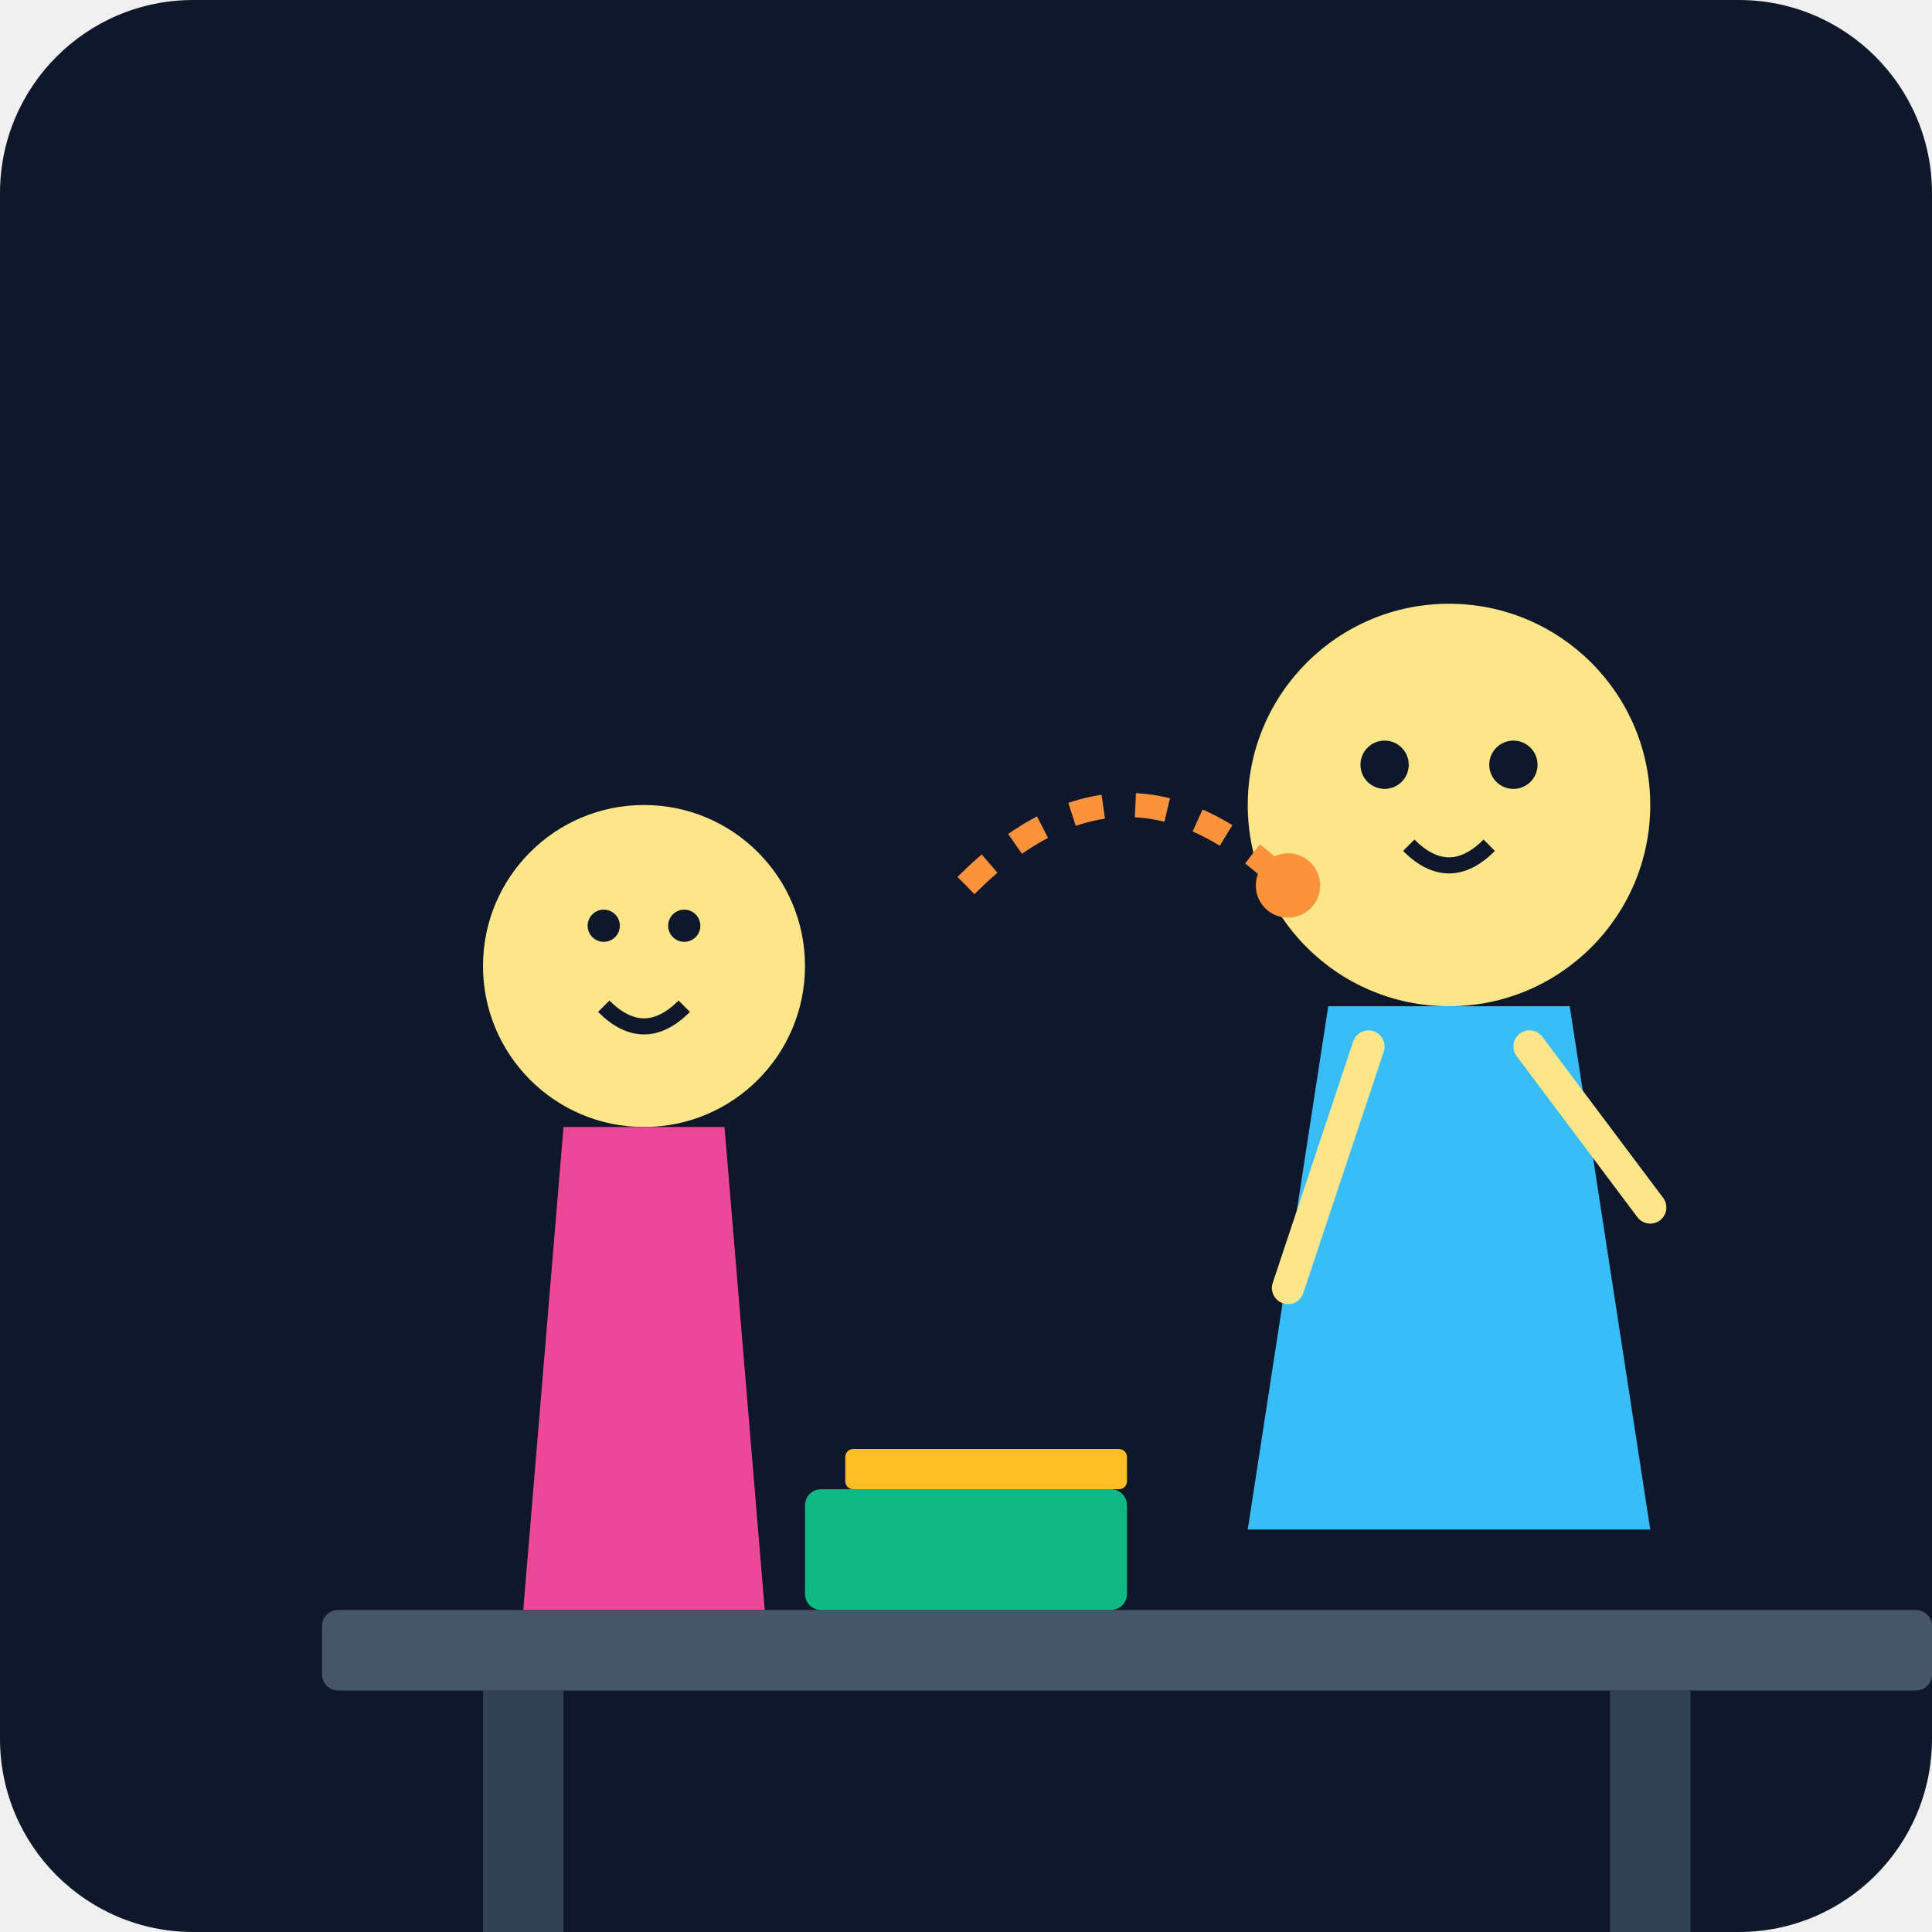
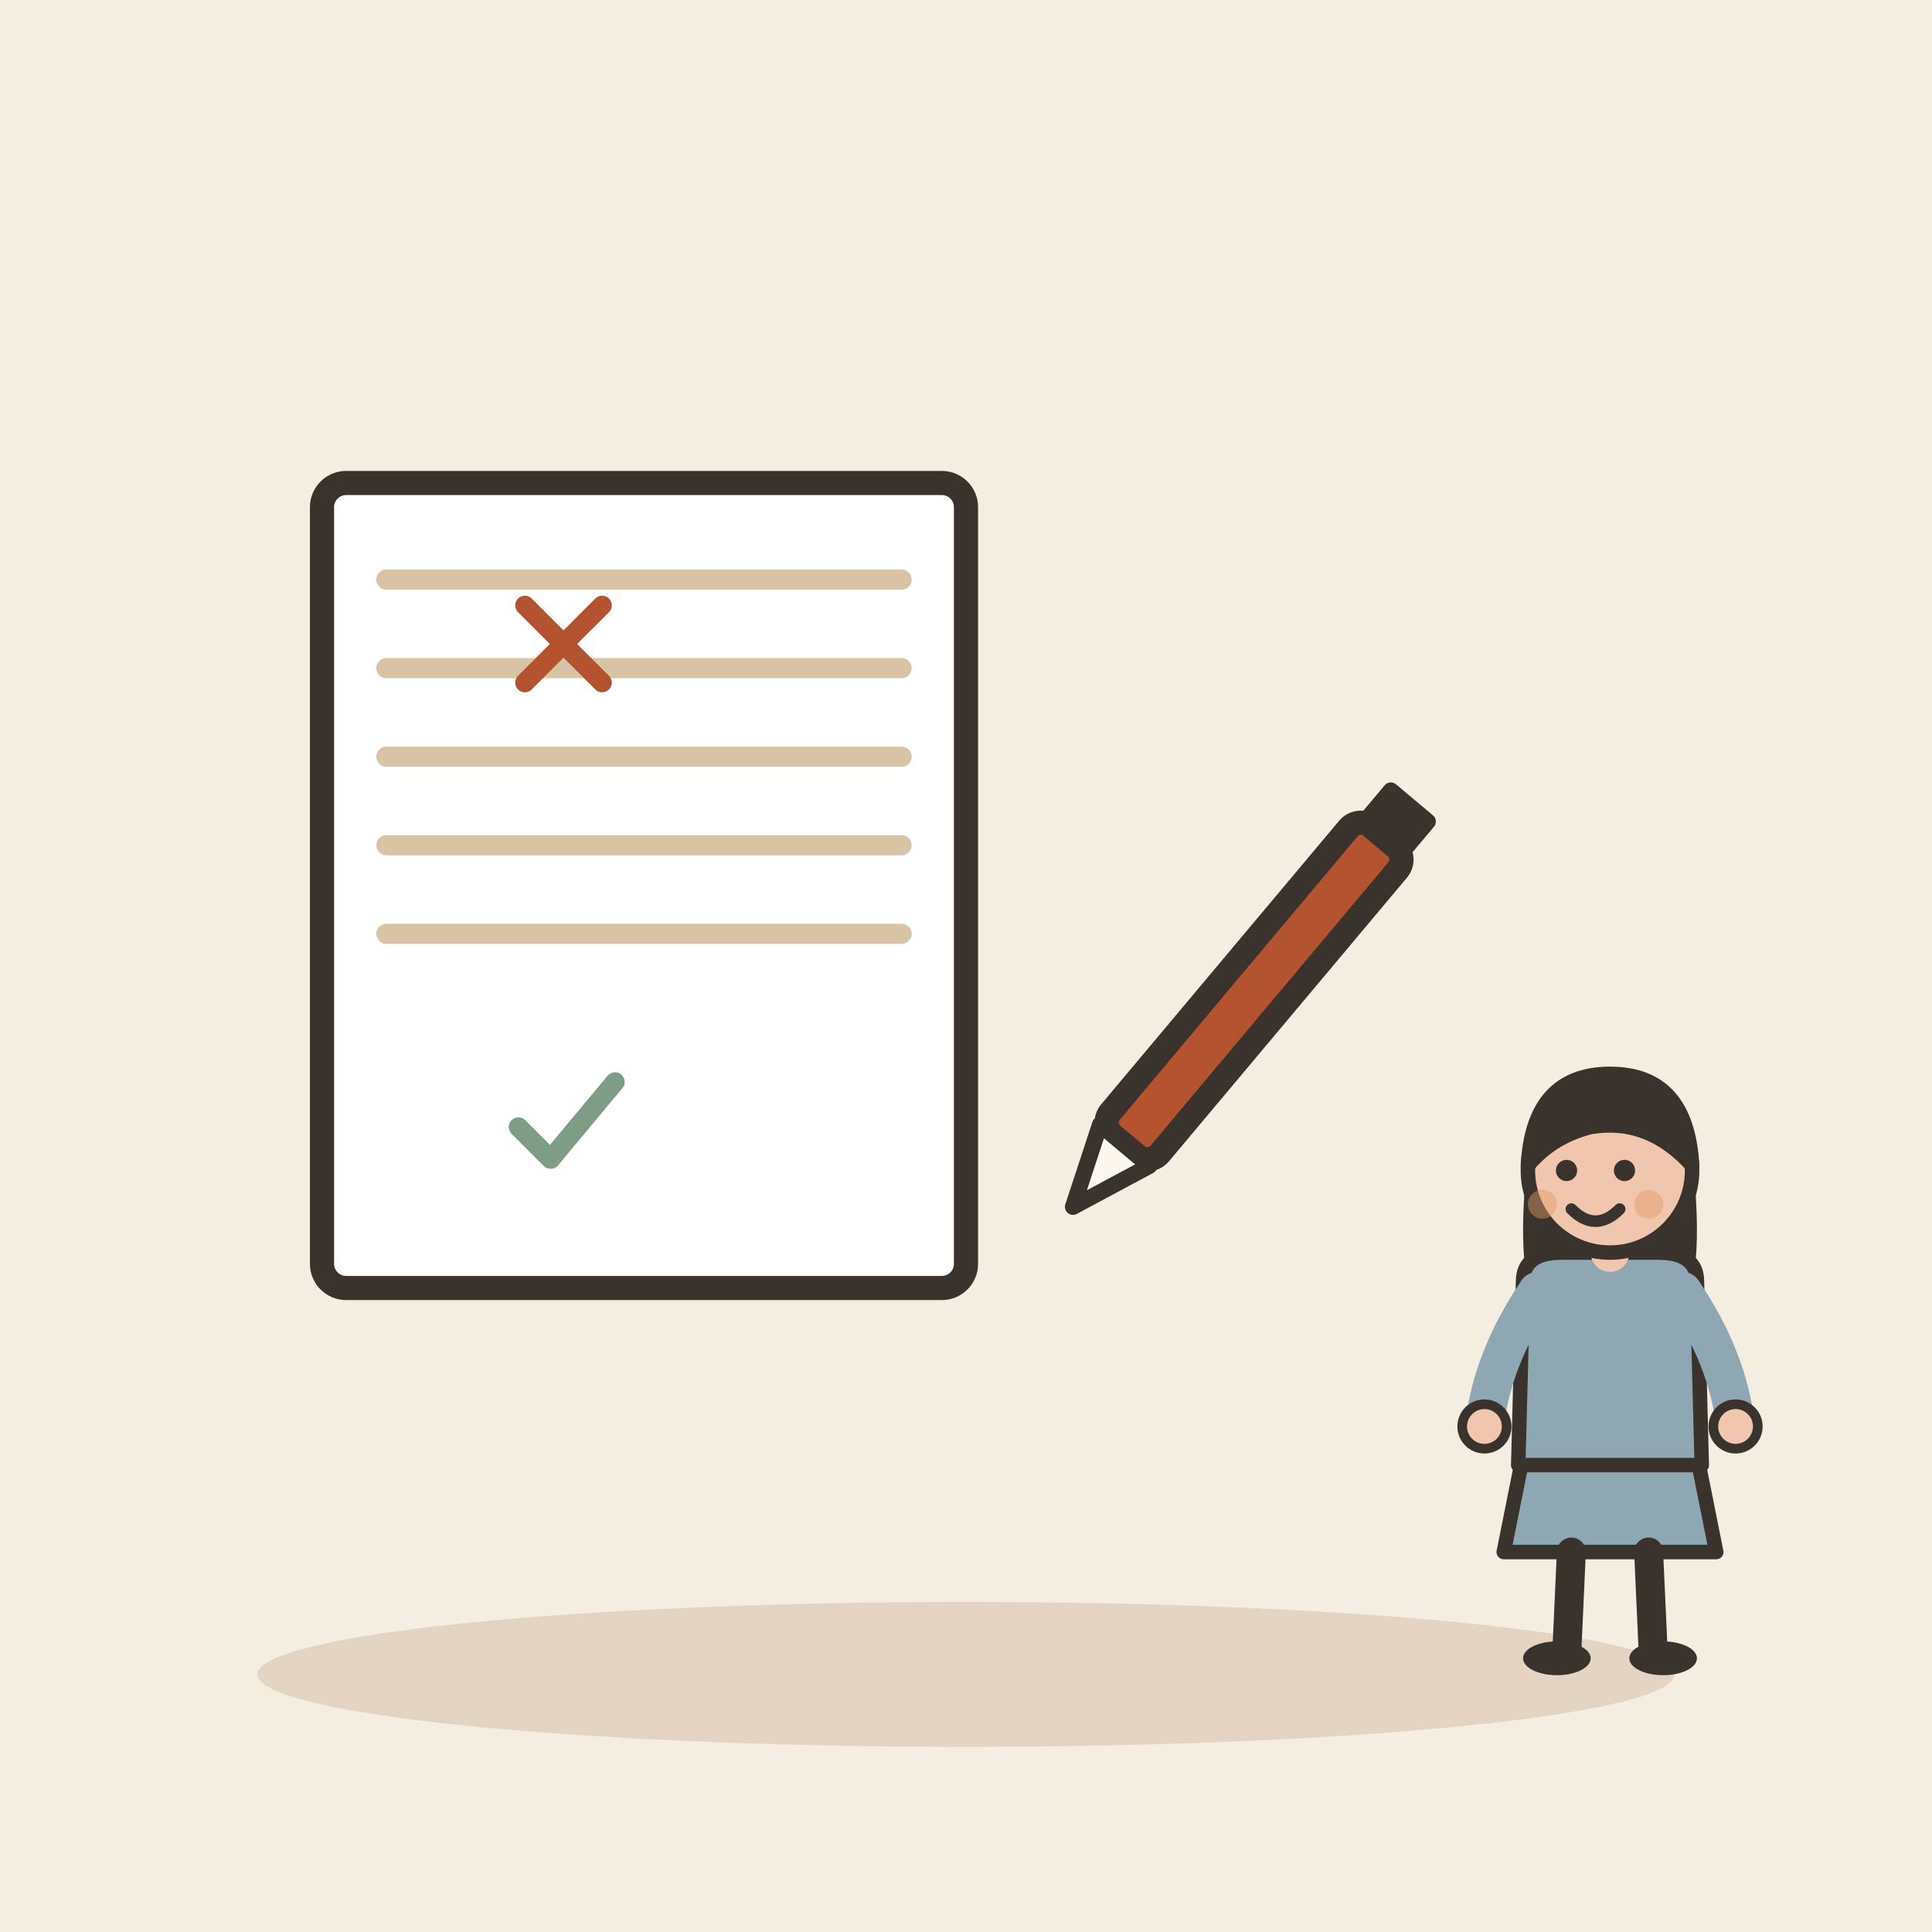
- <svg xmlns="http://www.w3.org/2000/svg" viewBox="0 0 240 240">
-   <defs>
-     <linearGradient id="bgGrad" x1="0" y1="0" x2="0" y2="240">
-       <stop offset="0%" stop-color="#0f172a" />
-       <stop offset="100%" stop-color="#1e293b" />
-     </linearGradient>
-   </defs>
-   <rect width="240" height="240" rx="24" fill="url(#bgGrad)" />
-   <g transform="translate(20, 40)">
-     <circle cx="160" cy="60" r="25" fill="#fde68a" />
-     <path d="M145 85 L175 85 L185 150 L135 150 Z" fill="#38bdf8" />
-     <path d="M150 90 L140 120" stroke="#fde68a" stroke-width="4" stroke-linecap="round" />
-     <path d="M170 90 L185 110" stroke="#fde68a" stroke-width="4" stroke-linecap="round" />
-     <circle cx="152" cy="55" r="3" fill="#0f172a" />
-     <circle cx="168" cy="55" r="3" fill="#0f172a" />
-     <path d="M155 65 Q160 70 165 65" stroke="#0f172a" stroke-width="2" fill="none" />
-     <circle cx="60" cy="80" r="20" fill="#fde68a" />
-     <path d="M50 100 L70 100 L75 160 L45 160 Z" fill="#ec4899" />
-     <circle cx="55" cy="75" r="2" fill="#0f172a" />
-     <circle cx="65" cy="75" r="2" fill="#0f172a" />
-     <path d="M55 85 Q60 90 65 85" stroke="#0f172a" stroke-width="2" fill="none" />
-     <path d="M100 70 Q120 50 140 70" stroke="#fb923c" stroke-width="3" stroke-dasharray="4 4" fill="none" />
-     <circle cx="140" cy="70" r="4" fill="#fb923c" />
-     <rect x="20" y="160" width="200" height="10" rx="2" fill="#475569" />
-     <rect x="40" y="170" width="10" height="30" fill="#334155" />
-     <rect x="180" y="170" width="10" height="30" fill="#334155" />
-     <rect x="80" y="145" width="40" height="15" rx="2" fill="#10b981" />
-     <rect x="85" y="140" width="35" height="5" rx="1" fill="#fbbf24" />
+ <svg xmlns="http://www.w3.org/2000/svg" viewBox="0 0 240 240" data-style="editorial">
+   <rect width="240" height="240" fill="#F4EDE2" />
+   <ellipse cx="120" cy="208" rx="88" ry="9" fill="#E3D5C1" />
+   <g transform="translate(80 110)">
+     <rect x="-40" y="-50" width="80" height="100" rx="3" fill="#FFFFFF" stroke="#3A332D" stroke-width="3" stroke-linecap="round" stroke-linejoin="round" />
+     <path d="M-32 -38L32 -38" stroke="#D8C3A5" stroke-width="2.5" stroke-linecap="round" fill="none" />
+     <path d="M-32 -27L32 -27" stroke="#D8C3A5" stroke-width="2.5" stroke-linecap="round" fill="none" />
+     <path d="M-32 -16L32 -16" stroke="#D8C3A5" stroke-width="2.5" stroke-linecap="round" fill="none" />
+     <path d="M-32 -5L32 -5" stroke="#D8C3A5" stroke-width="2.5" stroke-linecap="round" fill="none" />
+     <path d="M-32 6L32 6" stroke="#D8C3A5" stroke-width="2.5" stroke-linecap="round" fill="none" />
+   </g>
+   <g transform="translate(70 80) scale(0.4 0.4)">
+     <path d="M-12 -12L12 12M12 -12L-12 12" fill="none" stroke="#B4532F" stroke-width="6" stroke-linecap="round" stroke-linejoin="round" />
+   </g>
+   <g transform="translate(70 140) scale(0.4 0.4)">
+     <path d="M-14 0l10 10l20 -24" fill="none" stroke="#7E9C86" stroke-width="6" stroke-linecap="round" stroke-linejoin="round" />
+   </g>
+   <g transform="translate(150 130) rotate(40)">
+     <rect x="-4" y="-34" width="8" height="50" rx="2" fill="#B4532F" stroke="#3A332D" stroke-width="3" stroke-linecap="round" stroke-linejoin="round" />
+     <path d="M-4 16L0 26L4 16Z" fill="#FBF6EE" stroke="#3A332D" stroke-width="2" stroke-linecap="round" stroke-linejoin="round" />
+     <rect x="-4" y="-40" width="8" height="6" rx="1" fill="#3A332D" />
+   </g>
+   <g transform="translate(200 206) scale(0.6 0.6)">
+     <path d="M-18 -42L-22 -22L22 -22L18 -42Z" fill="#8FA7B3" stroke="#3A332D" stroke-width="3" stroke-linecap="round" stroke-linejoin="round" />
+     <path d="M-8 -22L-9 0" stroke="#3A332D" stroke-width="6" stroke-linecap="round" fill="none" />
+     <path d="M8 -22L9 0" stroke="#3A332D" stroke-width="6" stroke-linecap="round" fill="none" />
+     <ellipse cx="-11" cy="0" rx="7" ry="3.5" fill="#3A332D" />
+     <ellipse cx="11" cy="0" rx="7" ry="3.5" fill="#3A332D" />
+     <path d="M-17 -104Q-20 -78 -14 -70L-6 -78L6 -78L14 -70Q20 -78 17 -104Z" fill="#3A332D" />
+     <path d="M-18 -78Q-18 -84 -10 -84L10 -84Q18 -84 18 -78L19 -40L-19 -40Z" fill="#8FA7B3" stroke="#3A332D" stroke-width="3" stroke-linecap="round" stroke-linejoin="round" />
+     <path d="M-15 -76Q-24.5 -62 -26 -48" fill="none" stroke="#8FA7B3" stroke-width="8" stroke-linecap="round" stroke-linejoin="round" />
+     <circle cx="-26" cy="-48" r="4.6" fill="#F0C7AE" stroke="#3A332D" stroke-linecap="round" stroke-linejoin="round" stroke-width="2" />
+     <path d="M15 -76Q24.5 -62 26 -48" fill="none" stroke="#8FA7B3" stroke-width="8" stroke-linecap="round" stroke-linejoin="round" />
+     <circle cx="26" cy="-48" r="4.6" fill="#F0C7AE" stroke="#3A332D" stroke-linecap="round" stroke-linejoin="round" stroke-width="2" />
+     <path d="M0 -84L0 -88" stroke="#F0C7AE" stroke-width="8" stroke-linecap="round" fill="none" />
+     <circle cx="0" cy="-101" r="17" fill="#F0C7AE" stroke="#3A332D" stroke-width="3" stroke-linecap="round" stroke-linejoin="round" />
+     <path d="M-17 -102Q-16 -121 0 -121Q16 -121 17 -102Q8 -112 -4 -110Q-12 -108 -17 -102Z" fill="#3A332D" stroke="#3A332D" stroke-width="3" stroke-linecap="round" stroke-linejoin="round" />
+     <circle cx="-9" cy="-101" r="2.2" fill="#3A332D" />
+     <circle cx="3" cy="-101" r="2.2" fill="#3A332D" />
+     <path d="M-8 -93Q-3 -88 2 -93" fill="none" stroke="#3A332D" stroke-width="2.4" stroke-linecap="round" stroke-linejoin="round" />
+     <circle cx="-14" cy="-94" r="3" fill="#E39A62" opacity="0.45" />
+     <circle cx="8" cy="-94" r="3" fill="#E39A62" opacity="0.45" />
  </g>
</svg>
